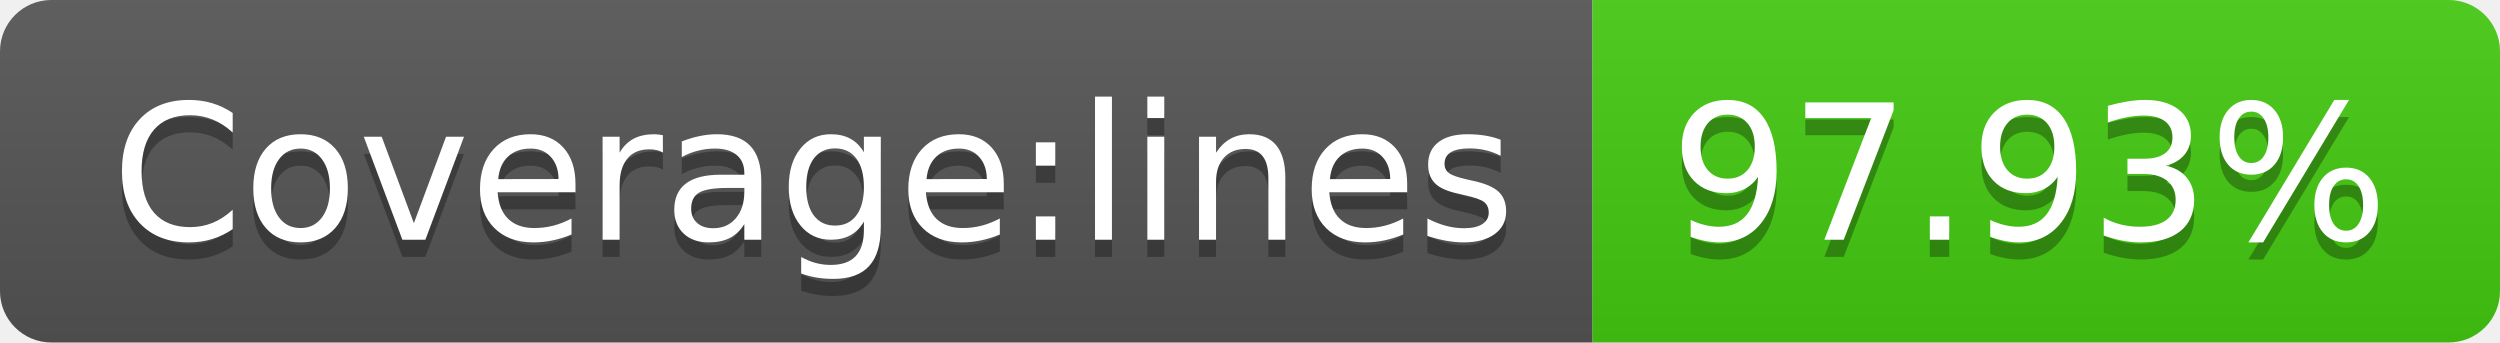
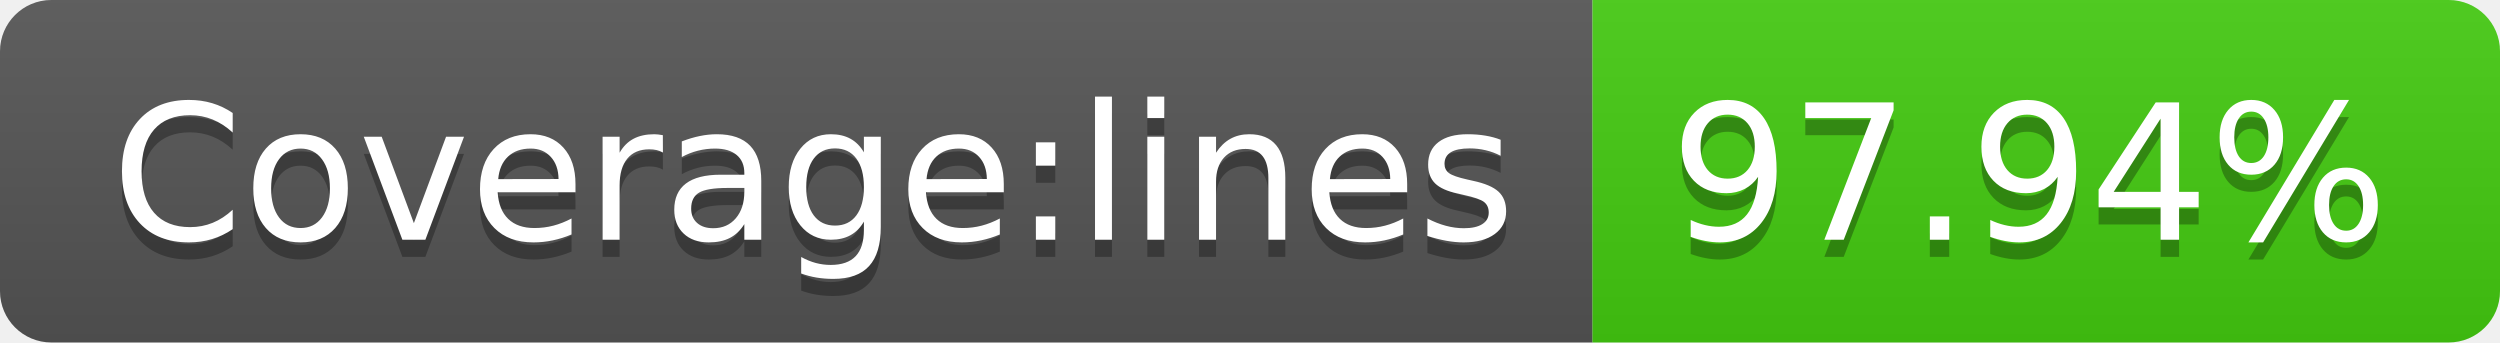
- <svg xmlns="http://www.w3.org/2000/svg" width="146" height="20" role="img" aria-label="Coverage:lines: 97.93%">
+ <svg xmlns="http://www.w3.org/2000/svg" width="146" height="20" role="img" aria-label="Coverage:lines: 97.94%">
  <linearGradient id="s" x2="0" y2="100%">
    <stop offset="0" stop-color="#bbb" stop-opacity=".1" />
    <stop offset="1" stop-opacity=".1" />
  </linearGradient>
  <clipPath id="r">
    <rect width="146" height="20" rx="3" fill="#fff" />
  </clipPath>
  <g clip-path="url(#r)">
    <rect width="93" height="20" fill="#555" />
    <rect x="93" width="53" height="20" fill="#4c1" />
    <rect width="146" height="20" fill="url(#s)" />
  </g>
  <g fill="#fff" text-anchor="middle" font-family="Verdana,Geneva,DejaVu Sans,sans-serif" text-rendering="geometricPrecision" font-size="110">
    <text aria-hidden="true" x="475" y="150" fill="#010101" fill-opacity=".3" transform="scale(.1)" textLength="830">Coverage:lines</text>
    <text x="475" y="140" transform="scale(.1)" fill="#fff" textLength="830">Coverage:lines</text>
-     <text aria-hidden="true" x="1185" y="150" fill="#010101" fill-opacity=".3" transform="scale(.1)" textLength="430">97.93%</text>
-     <text x="1185" y="140" transform="scale(.1)" fill="#fff" textLength="430">97.93%</text>
+     <text aria-hidden="true" x="1185" y="150" fill="#010101" fill-opacity=".3" transform="scale(.1)" textLength="430">97.94%</text>
+     <text x="1185" y="140" transform="scale(.1)" fill="#fff" textLength="430">97.94%</text>
  </g>
</svg>
